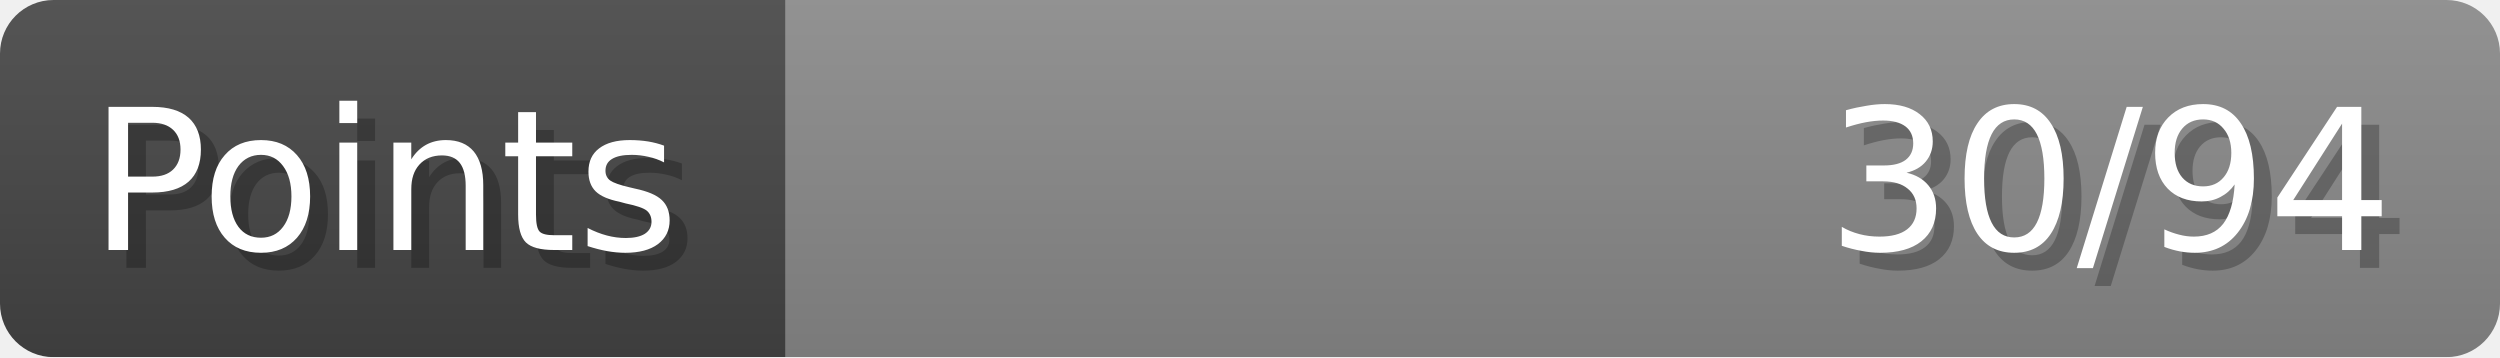
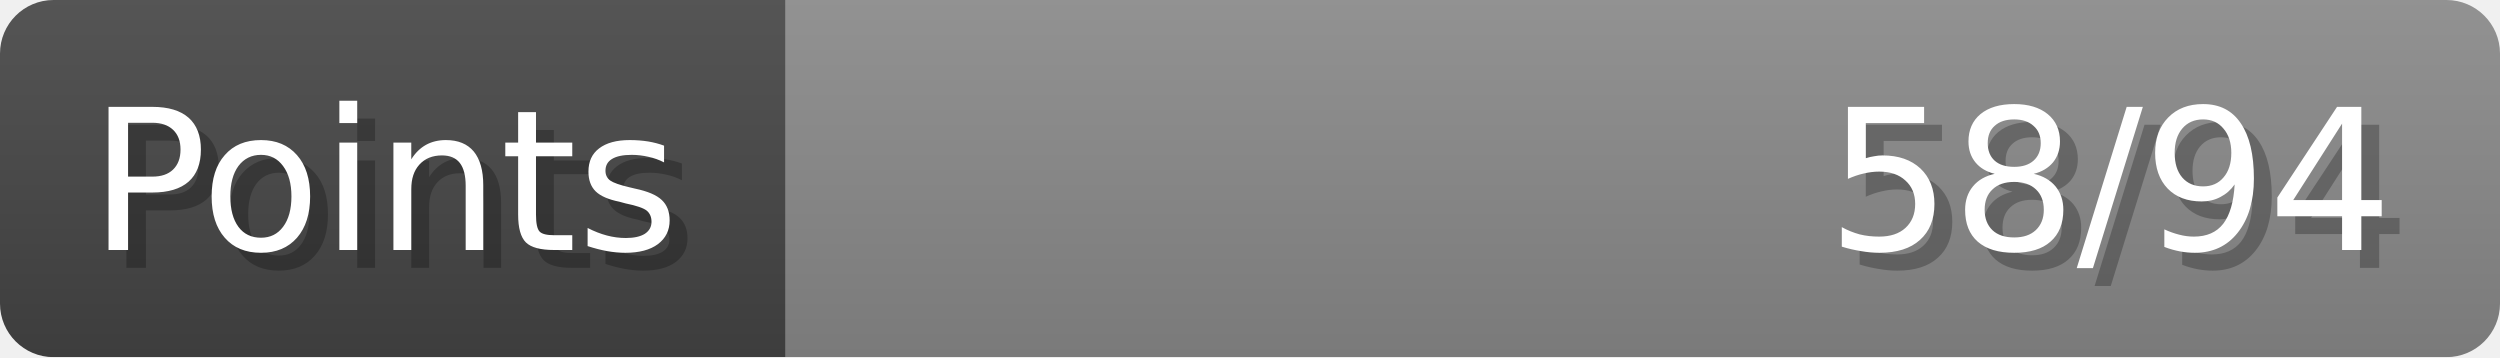
- <svg xmlns="http://www.w3.org/2000/svg" width="140px" height="20px" role="img" aria-label="Points: 30/94">
+ <svg xmlns="http://www.w3.org/2000/svg" width="140px" height="20px" role="img" aria-label="Points: 58/94">
  <linearGradient id="a" x2="0" y2="100%">
    <stop offset="0" stop-opacity=".1" stop-color="#EEE" />
    <stop offset="1" stop-opacity=".1" />
  </linearGradient>
  <mask id="m">
    <rect width="100%" height="100%" rx="3" fill="#FFF" />
  </mask>
  <g mask="url(#m)">
    <rect x="0" y="0" width="44" height="20" fill="#444" />
    <svg x="44" y="0" width="96" height="20">
      <rect width="100%" height="100%" fill="#888888" />
      <rect width="0%" height="100%" fill="#33CC11" transform="">
-         <animate attributeName="width" begin="0.5s" dur="600ms" from="0%" to="31%" repeatCount="1" fill="freeze" calcMode="spline" keyTimes="0; 1" keySplines="0.3, 0.61, 0.355, 1" />
+         <animate attributeName="width" begin="0.5s" dur="600ms" from="0%" to="61%" repeatCount="1" fill="freeze" calcMode="spline" keyTimes="0; 1" keySplines="0.3, 0.61, 0.355, 1" />
      </rect>
    </svg>
    <rect width="140" height="20" fill="url(#a)" />
  </g>
  <g aria-hidden="true" font-size="11" font-family="Verdana, DejaVu Sans, sans-serif" fill="#FFFFFF">
    <text x="6" y="15" fill="#000" opacity="0.25">Points</text>
    <text x="5" y="14">Points</text>
-     <text x="135" y="15" fill="#000" opacity="0.25" text-anchor="end">30/94</text>
-     <text x="134" y="14" text-anchor="end">30/94</text>
+     <text x="135" y="15" fill="#000" opacity="0.25" text-anchor="end">58/94</text>
+     <text x="134" y="14" text-anchor="end">58/94</text>
  </g>
</svg>
